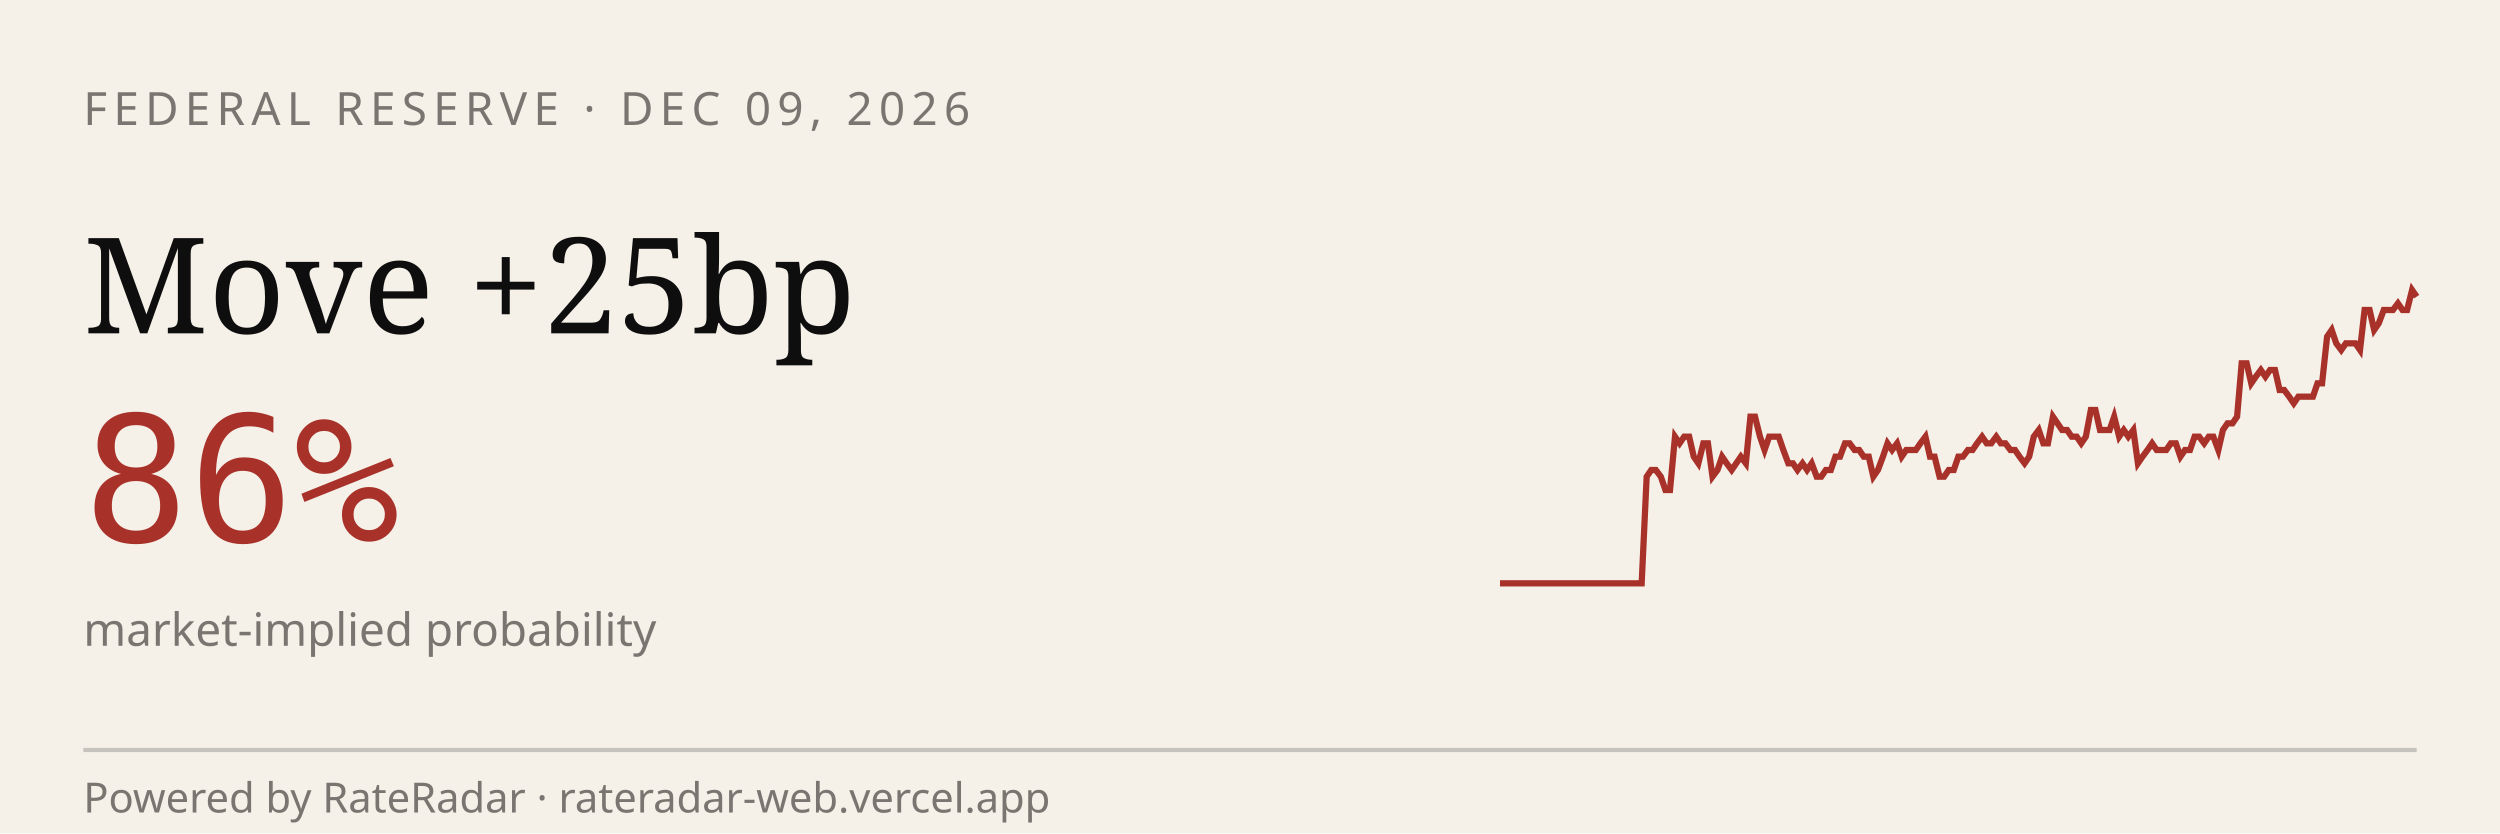
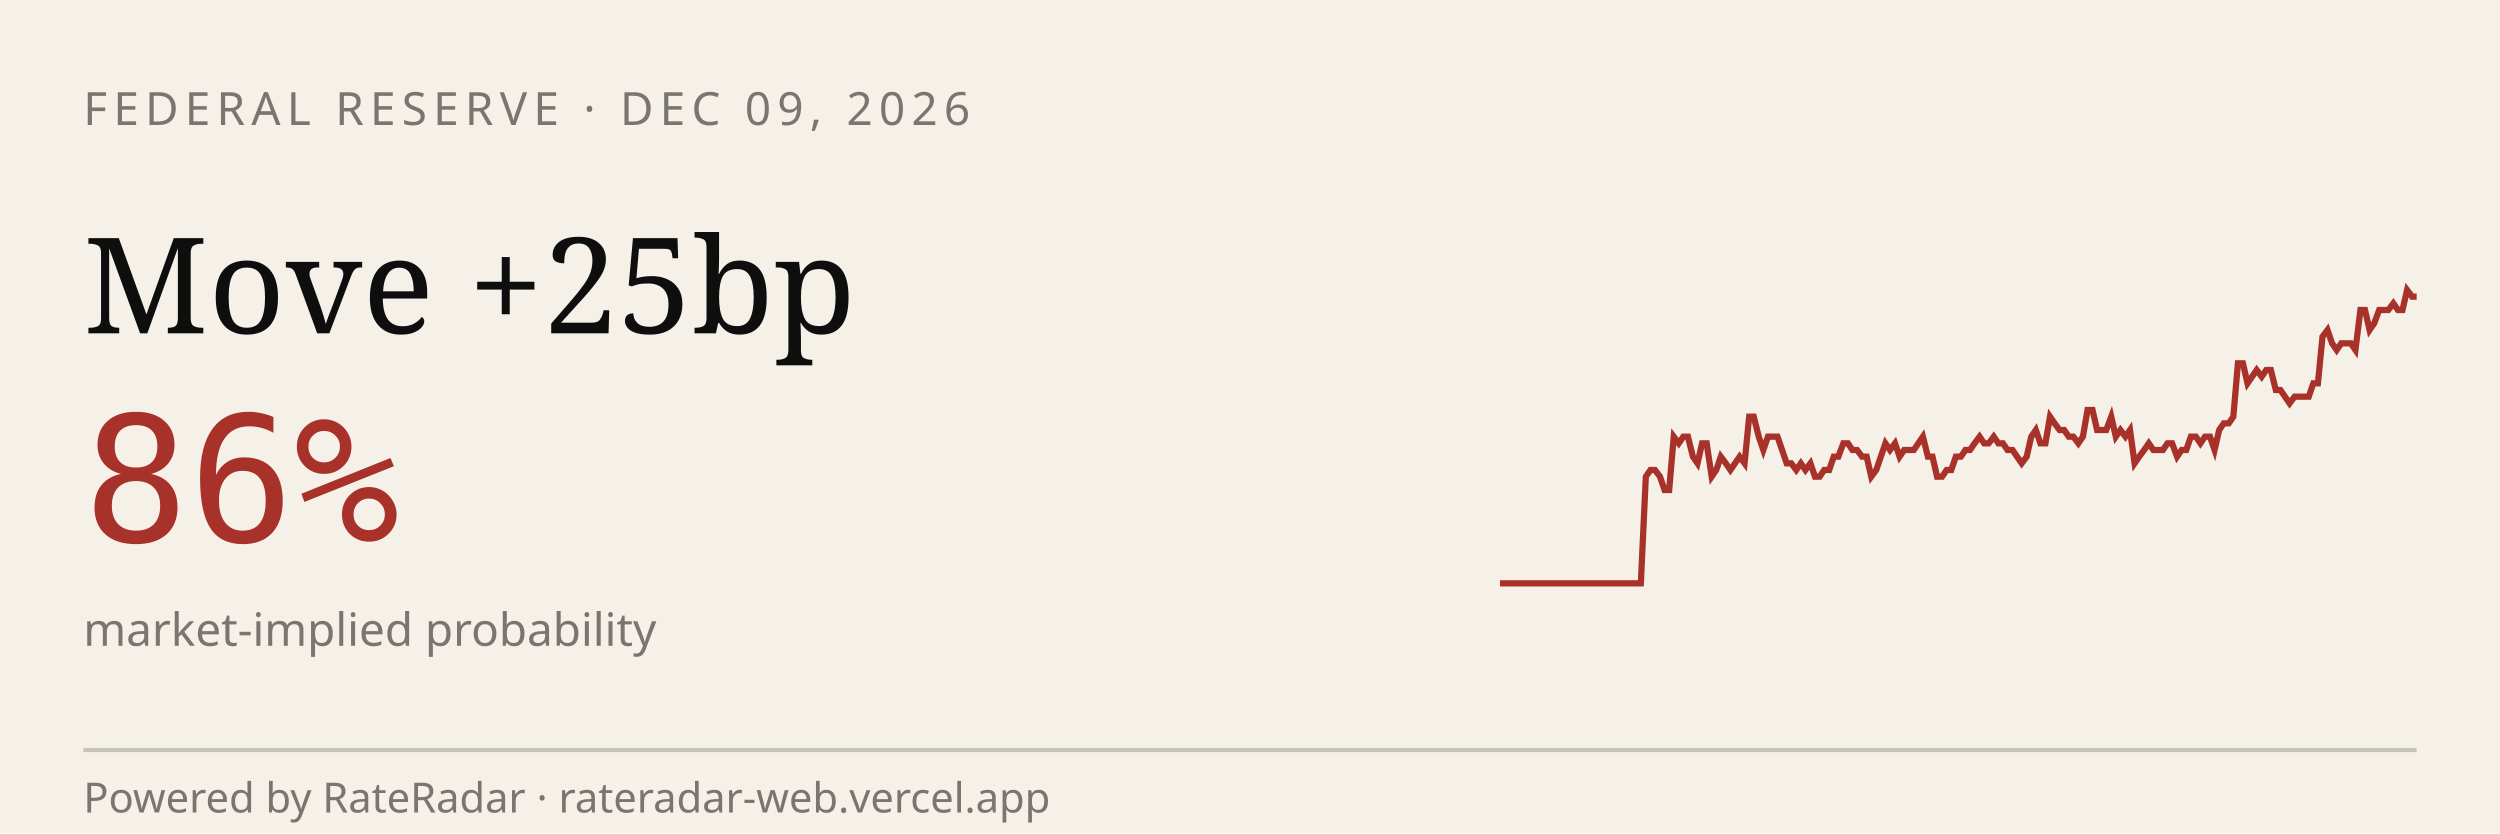
<svg xmlns="http://www.w3.org/2000/svg" viewBox="0 0 600 200" width="600" height="200" role="img" aria-label="RateRadar live odds for FED 2026-12-09">
  <rect width="600" height="200" fill="#F5F1E8" />
  <text x="20" y="30" font-family="sans-serif" font-size="11" letter-spacing="1.5" fill="#7A7570">FEDERAL RESERVE · DEC 09, 2026</text>
  <text x="20" y="80" font-family="Georgia, serif" font-size="32" fill="#0E0E0E">Move +25bp</text>
  <text x="20" y="130" font-family="monospace" font-size="42" fill="#A8312A">86%</text>
  <text x="20" y="155" font-family="sans-serif" font-size="11" fill="#7A7570">market-implied probability</text>
-   <path d="M 360.0,140.0 L 361.1,140.0 L 362.3,140.0 L 363.4,140.0 L 364.5,140.0 L 365.7,140.0 L 366.8,140.0 L 367.9,140.0 L 369.1,140.0 L 370.2,140.0 L 371.3,140.0 L 372.5,140.0 L 373.6,140.0 L 374.7,140.0 L 375.9,140.0 L 377.0,140.0 L 378.1,140.0 L 379.3,140.0 L 380.4,140.0 L 381.5,140.0 L 382.7,140.0 L 383.8,140.0 L 384.9,140.0 L 386.1,140.0 L 387.2,140.0 L 388.4,140.0 L 389.5,140.0 L 390.6,140.0 L 391.8,140.0 L 392.9,140.0 L 394.0,140.0 L 395.2,114.4 L 396.3,112.8 L 397.4,112.8 L 398.6,114.4 L 399.7,117.6 L 400.8,117.6 L 402.0,104.8 L 403.1,106.4 L 404.2,104.8 L 405.4,104.8 L 406.5,109.6 L 407.6,111.2 L 408.8,106.4 L 409.9,106.4 L 411.0,114.4 L 412.2,112.8 L 413.3,109.6 L 414.4,111.2 L 415.6,112.8 L 416.7,111.2 L 417.8,109.6 L 419.0,111.2 L 420.1,100.0 L 421.2,100.0 L 422.4,104.8 L 423.5,108.0 L 424.6,104.8 L 425.8,104.8 L 426.9,104.8 L 428.0,108.0 L 429.2,111.2 L 430.3,111.2 L 431.4,112.8 L 432.6,111.2 L 433.7,112.8 L 434.8,111.2 L 436.0,114.4 L 437.1,114.4 L 438.2,112.8 L 439.4,112.8 L 440.5,109.6 L 441.6,109.6 L 442.8,106.4 L 443.9,106.4 L 445.1,108.0 L 446.2,108.0 L 447.3,109.6 L 448.5,109.6 L 449.6,114.4 L 450.7,112.8 L 451.9,109.6 L 453.0,106.4 L 454.1,108.0 L 455.3,106.4 L 456.4,109.6 L 457.5,108.0 L 458.7,108.0 L 459.8,108.0 L 460.9,106.4 L 462.1,104.8 L 463.2,109.6 L 464.3,109.6 L 465.5,114.4 L 466.6,114.4 L 467.7,112.8 L 468.9,112.8 L 470.0,109.6 L 471.1,109.6 L 472.3,108.0 L 473.4,108.0 L 474.5,106.4 L 475.7,104.8 L 476.8,106.4 L 477.9,106.4 L 479.1,104.8 L 480.2,106.4 L 481.3,106.4 L 482.5,108.0 L 483.6,108.0 L 484.7,109.6 L 485.9,111.2 L 487.0,109.6 L 488.1,104.8 L 489.3,103.2 L 490.4,106.4 L 491.5,106.4 L 492.7,100.0 L 493.8,101.6 L 494.9,103.2 L 496.1,103.2 L 497.2,104.8 L 498.4,104.8 L 499.5,106.4 L 500.6,104.8 L 501.8,98.4 L 502.9,98.4 L 504.0,103.2 L 505.2,103.2 L 506.3,103.2 L 507.4,100.0 L 508.6,104.8 L 509.7,103.2 L 510.8,104.8 L 512.0,103.2 L 513.1,111.2 L 514.2,109.6 L 515.4,108.0 L 516.5,106.4 L 517.6,108.0 L 518.8,108.0 L 519.9,108.0 L 521.0,106.4 L 522.2,106.4 L 523.3,109.6 L 524.4,108.0 L 525.6,108.0 L 526.7,104.8 L 527.8,104.8 L 529.0,106.4 L 530.1,104.8 L 531.2,104.8 L 532.4,108.0 L 533.5,103.2 L 534.6,101.6 L 535.8,101.6 L 536.9,100.0 L 538.0,87.2 L 539.2,87.2 L 540.3,92.0 L 541.4,90.4 L 542.6,88.8 L 543.7,90.4 L 544.8,88.8 L 546.0,88.8 L 547.1,93.6 L 548.2,93.6 L 549.4,95.2 L 550.5,96.8 L 551.6,95.2 L 552.8,95.2 L 553.9,95.2 L 555.1,95.2 L 556.2,92.0 L 557.3,92.0 L 558.5,80.8 L 559.6,79.2 L 560.7,82.4 L 561.9,84.0 L 563.0,82.4 L 564.1,82.4 L 565.3,82.4 L 566.4,84.0 L 567.5,74.4 L 568.7,74.4 L 569.8,79.2 L 570.9,77.6 L 572.1,74.4 L 573.2,74.4 L 574.3,74.4 L 575.5,72.8 L 576.6,74.4 L 577.7,74.4 L 578.9,69.6 L 580.0,71.2" stroke="#A8312A" stroke-width="1.5" fill="none" />
+   <path d="M 360.0,140.0 L 361.1,140.0 L 362.3,140.0 L 363.4,140.0 L 364.5,140.0 L 365.6,140.0 L 366.8,140.0 L 367.9,140.0 L 369.0,140.0 L 370.2,140.0 L 371.3,140.0 L 372.4,140.0 L 373.5,140.0 L 374.7,140.0 L 375.8,140.0 L 376.9,140.0 L 378.1,140.0 L 379.2,140.0 L 380.3,140.0 L 381.4,140.0 L 382.6,140.0 L 383.7,140.0 L 384.8,140.0 L 385.9,140.0 L 387.1,140.0 L 388.2,140.0 L 389.3,140.0 L 390.5,140.0 L 391.6,140.0 L 392.7,140.0 L 393.8,140.0 L 395.0,114.4 L 396.1,112.8 L 397.2,112.8 L 398.4,114.4 L 399.5,117.6 L 400.6,117.6 L 401.7,104.8 L 402.9,106.4 L 404.0,104.8 L 405.1,104.8 L 406.3,109.6 L 407.4,111.2 L 408.5,106.4 L 409.6,106.4 L 410.8,114.4 L 411.9,112.8 L 413.0,109.6 L 414.2,111.2 L 415.3,112.8 L 416.4,111.2 L 417.5,109.6 L 418.7,111.2 L 419.8,100.0 L 420.9,100.0 L 422.1,104.8 L 423.2,108.0 L 424.3,104.8 L 425.4,104.8 L 426.6,104.8 L 427.7,108.0 L 428.8,111.2 L 429.9,111.2 L 431.1,112.8 L 432.2,111.2 L 433.3,112.8 L 434.5,111.2 L 435.6,114.4 L 436.7,114.4 L 437.8,112.8 L 439.0,112.8 L 440.1,109.6 L 441.2,109.6 L 442.4,106.4 L 443.5,106.4 L 444.6,108.0 L 445.7,108.0 L 446.9,109.6 L 448.0,109.6 L 449.1,114.4 L 450.3,112.8 L 451.4,109.6 L 452.5,106.4 L 453.6,108.0 L 454.8,106.4 L 455.9,109.6 L 457.0,108.0 L 458.2,108.0 L 459.3,108.0 L 460.4,106.4 L 461.5,104.8 L 462.7,109.6 L 463.8,109.6 L 464.9,114.4 L 466.1,114.4 L 467.2,112.8 L 468.3,112.8 L 469.4,109.6 L 470.6,109.6 L 471.7,108.0 L 472.8,108.0 L 473.9,106.4 L 475.1,104.8 L 476.2,106.4 L 477.3,106.4 L 478.5,104.8 L 479.6,106.4 L 480.7,106.4 L 481.8,108.0 L 483.0,108.0 L 484.1,109.6 L 485.2,111.2 L 486.4,109.6 L 487.5,104.8 L 488.6,103.2 L 489.7,106.4 L 490.9,106.4 L 492.0,100.0 L 493.1,101.6 L 494.3,103.2 L 495.4,103.2 L 496.5,104.8 L 497.6,104.8 L 498.8,106.4 L 499.9,104.8 L 501.0,98.4 L 502.2,98.4 L 503.3,103.2 L 504.4,103.2 L 505.5,103.2 L 506.7,100.0 L 507.8,104.8 L 508.9,103.2 L 510.1,104.8 L 511.2,103.2 L 512.3,111.2 L 513.4,109.6 L 514.6,108.0 L 515.7,106.4 L 516.8,108.0 L 517.9,108.0 L 519.1,108.0 L 520.2,106.4 L 521.3,106.4 L 522.5,109.6 L 523.6,108.0 L 524.7,108.0 L 525.8,104.8 L 527.0,104.8 L 528.1,106.4 L 529.2,104.8 L 530.4,104.8 L 531.5,108.0 L 532.6,103.2 L 533.7,101.6 L 534.9,101.6 L 536.0,100.0 L 537.1,87.2 L 538.3,87.2 L 539.4,92.0 L 540.5,90.4 L 541.6,88.8 L 542.8,90.4 L 543.9,88.8 L 545.0,88.8 L 546.2,93.6 L 547.3,93.6 L 548.4,95.2 L 549.5,96.8 L 550.7,95.2 L 551.8,95.2 L 552.9,95.2 L 554.1,95.2 L 555.2,92.0 L 556.3,92.0 L 557.4,80.8 L 558.6,79.2 L 559.7,82.4 L 560.8,84.0 L 561.9,82.4 L 563.1,82.4 L 564.2,82.4 L 565.3,84.0 L 566.5,74.4 L 567.6,74.4 L 568.7,79.2 L 569.8,77.6 L 571.0,74.4 L 572.1,74.4 L 573.2,74.4 L 574.4,72.8 L 575.5,74.4 L 576.6,74.4 L 577.7,69.6 L 578.9,71.2 L 580.0,71.2" stroke="#A8312A" stroke-width="1.5" fill="none" />
  <line x1="20" y1="180" x2="580" y2="180" stroke="#0E0E0E33" />
  <text x="20" y="195" font-family="sans-serif" font-size="10" fill="#7A7570">Powered by RateRadar · rateradar-web.vercel.app</text>
</svg>
